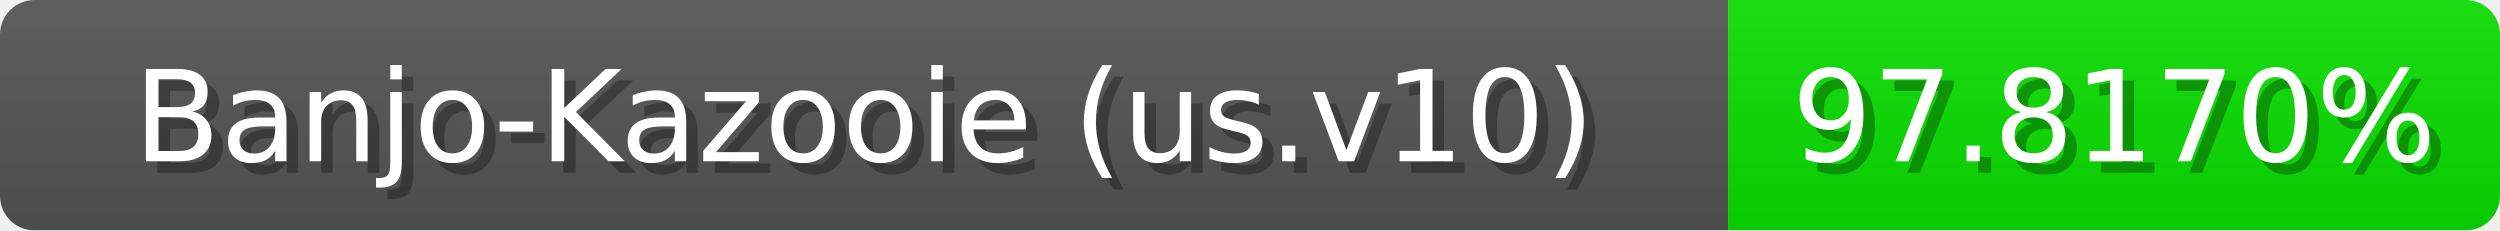
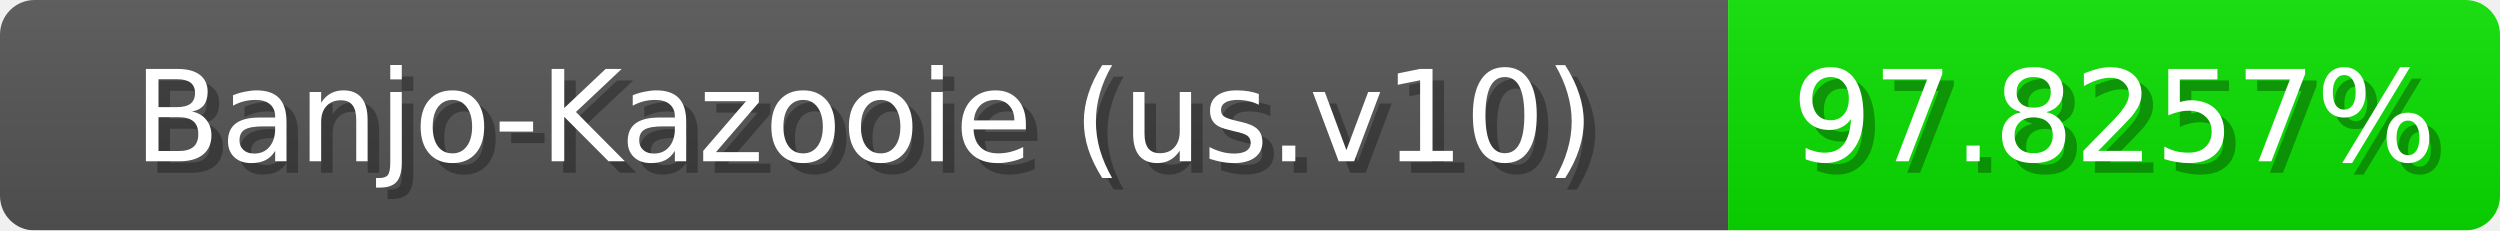
<svg xmlns="http://www.w3.org/2000/svg" width="217" height="20">
  <linearGradient id="b" x2="0" y2="100%">
    <stop offset="0" stop-color="#bbb" stop-opacity=".1" />
    <stop offset="1" stop-opacity=".1" />
  </linearGradient>
  <mask id="anybadge_1">
    <rect width="217" height="20" rx="3" fill="#fff" />
  </mask>
  <g mask="url(#anybadge_1)">
    <path fill="#555" d="M0 0h150v20H0z" />
    <path fill="#0ae000" d="M150 0h67v20H150z" />
    <path fill="url(#b)" d="M0 0h217v20H0z" />
  </g>
  <g fill="#fff" text-anchor="middle" font-family="DejaVu Sans,Verdana,Geneva,sans-serif" font-size="11">
    <text x="76.0" y="15" fill="#010101" fill-opacity=".3">Banjo-Kazooie (us.v10)</text>
    <text x="75.0" y="14">Banjo-Kazooie (us.v10)</text>
  </g>
  <g fill="#fff" text-anchor="middle" font-family="DejaVu Sans,Verdana,Geneva,sans-serif" font-size="11">
-     <text x="184.5" y="15" fill="#010101" fill-opacity=".3">97.8170%</text>
-     <text x="183.5" y="14">97.8170%</text>
+     <text x="184.5" y="15" fill="#010101" fill-opacity=".3">97.8257%</text>
+     <text x="183.5" y="14">97.8257%</text>
  </g>
</svg>
